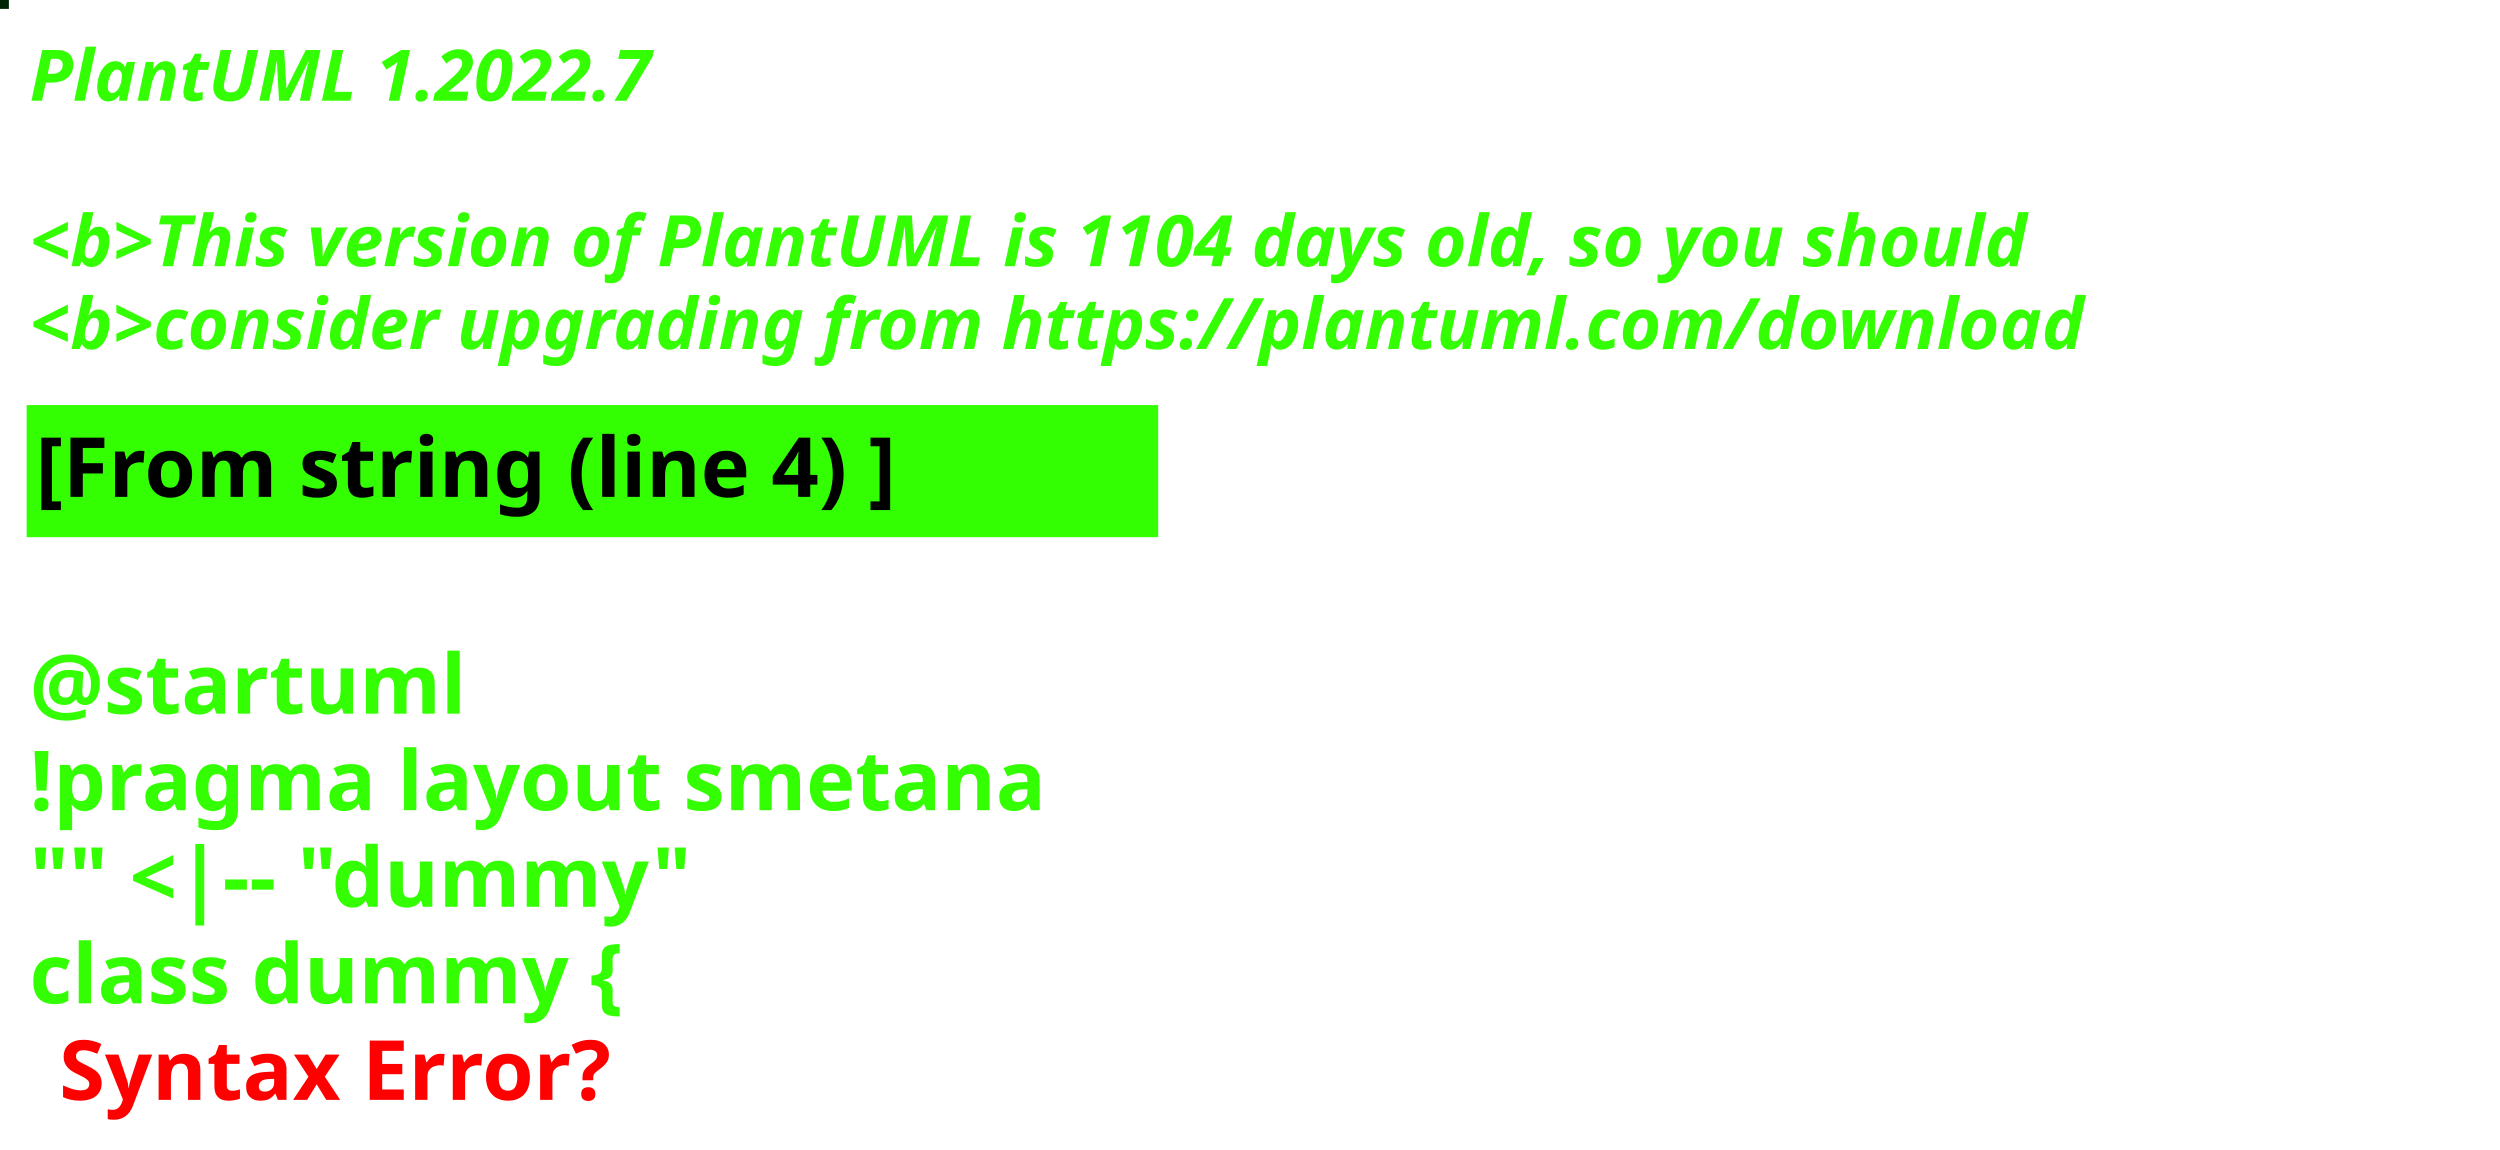
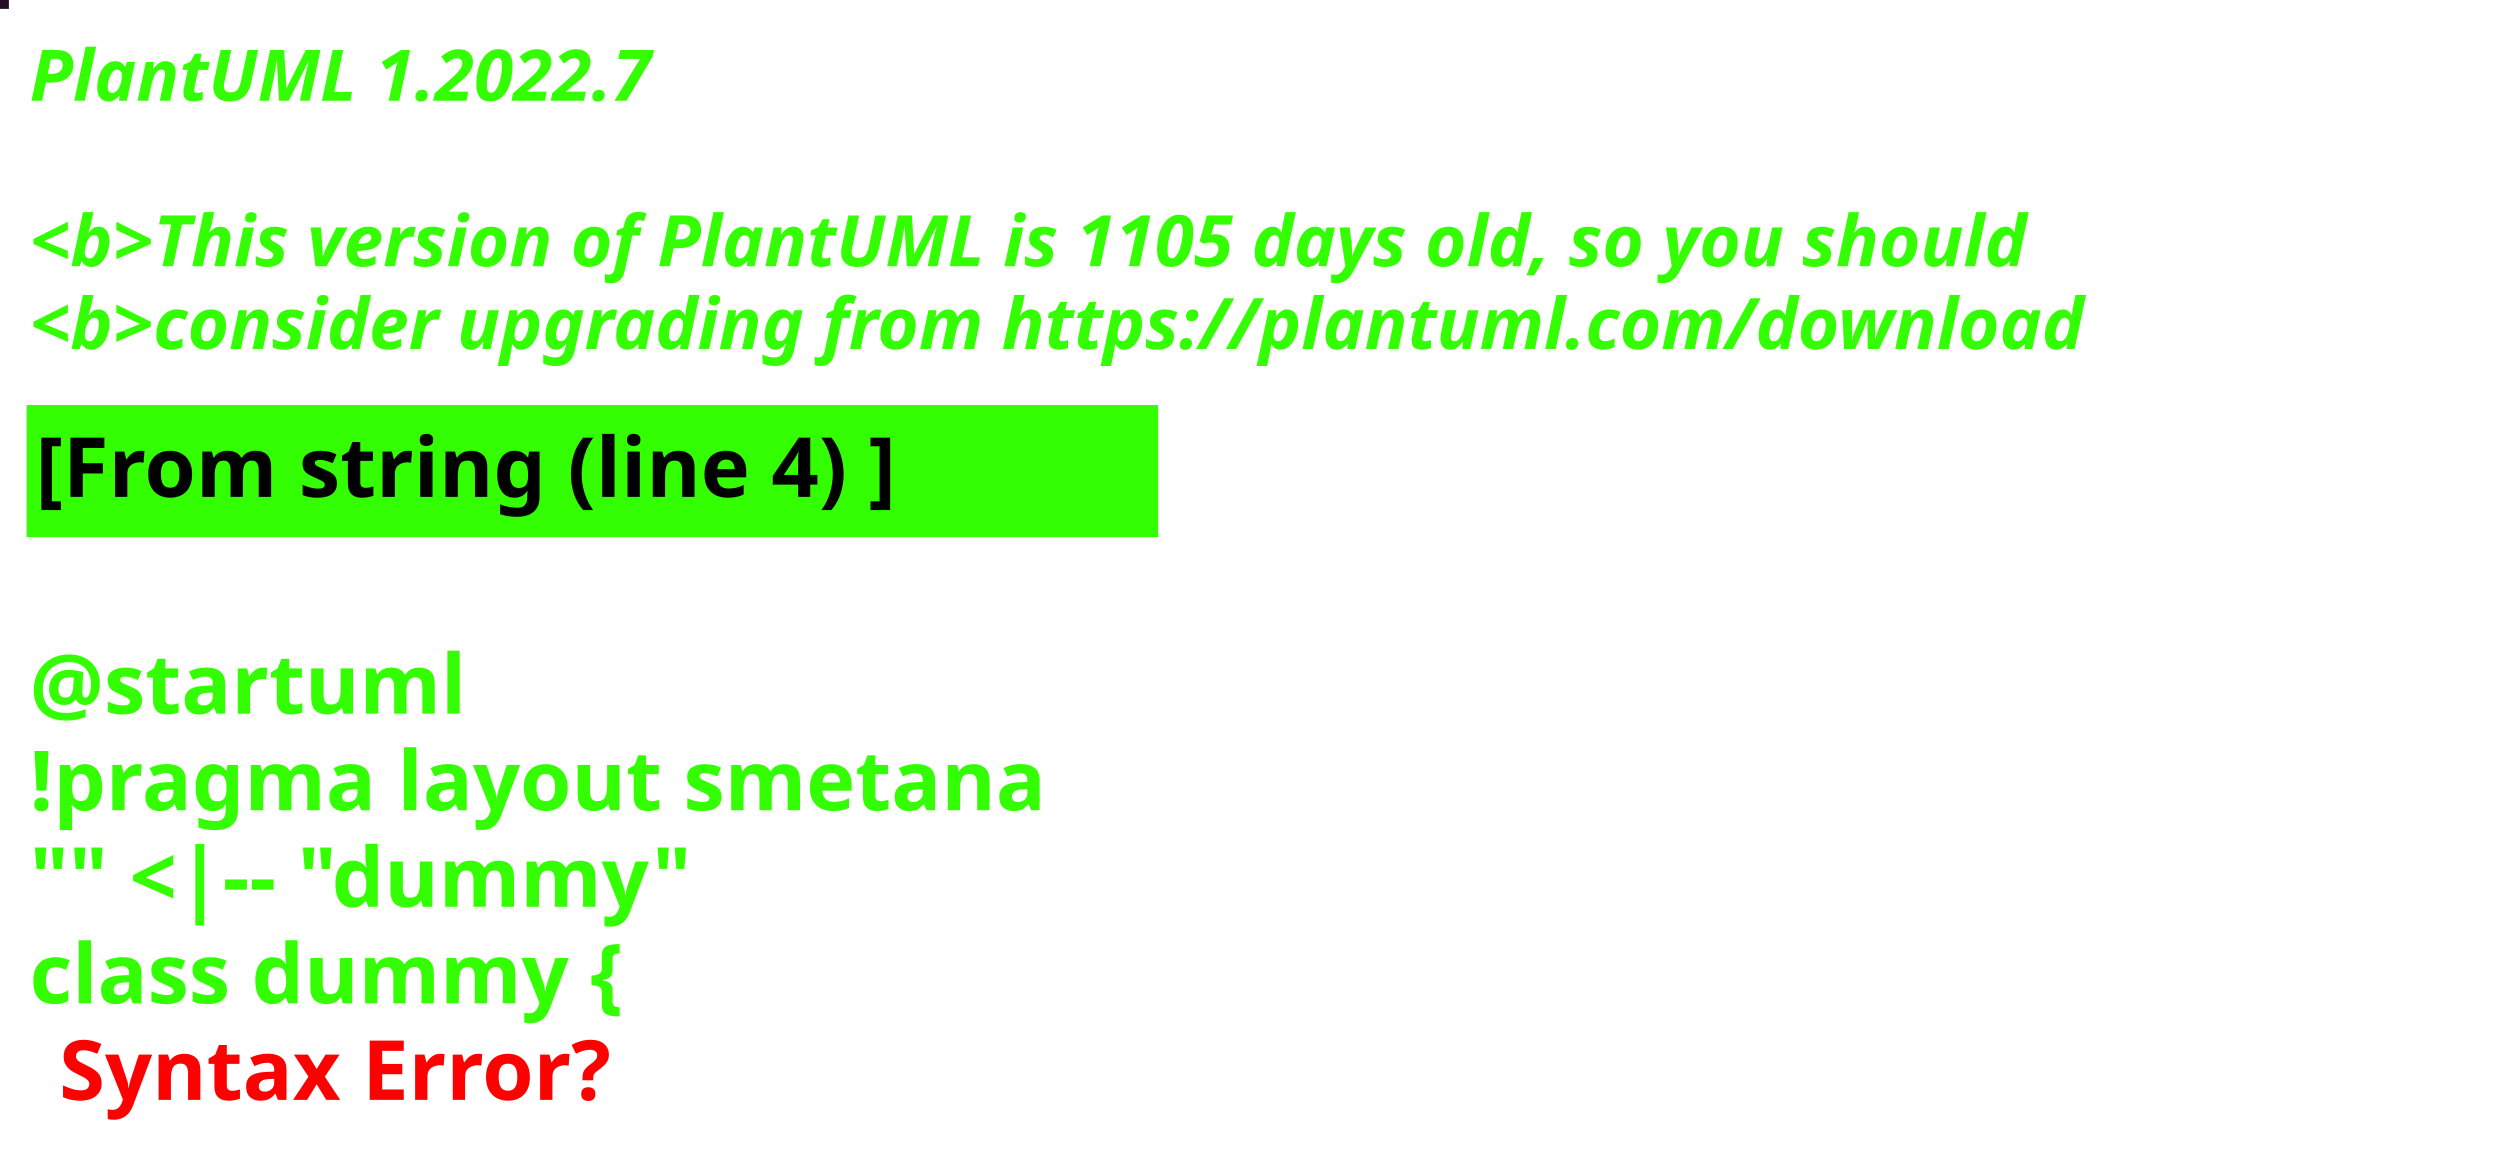
<svg xmlns="http://www.w3.org/2000/svg" contentStyleType="text/css" height="194px" preserveAspectRatio="none" style="width:422px;height:194px;background:#000000;" version="1.1" viewBox="0 0 422 194" width="422px" zoomAndPan="magnify">
  <defs />
  <g>
-     <rect fill="#002504" height="1" style="stroke:#002504;stroke-width:1.0;" width="1" x="0" y="0" />
+     <rect fill="#250E25" height="1" style="stroke:#250E25;stroke-width:1.0;" width="1" x="0" y="0" />
    <text fill="#33FF02" font-family="sans-serif" font-size="12" font-style="italic" font-weight="bold" lengthAdjust="spacing" textLength="127" x="5" y="17">PlantUML 1.2022.7</text>
    <text fill="#33FF02" font-family="sans-serif" font-size="12" font-style="italic" font-weight="bold" lengthAdjust="spacing" textLength="4" x="5" y="30.969"> </text>
-     <text fill="#33FF02" font-family="sans-serif" font-size="12" font-style="italic" font-weight="bold" lengthAdjust="spacing" textLength="407" x="5" y="44.938">&lt;b&gt;This version of PlantUML is 1104 days old, so you should</text>
+     <text fill="#33FF02" font-family="sans-serif" font-size="12" font-style="italic" font-weight="bold" lengthAdjust="spacing" textLength="407" x="5" y="44.938">&lt;b&gt;This version of PlantUML is 1105 days old, so you should</text>
    <text fill="#33FF02" font-family="sans-serif" font-size="12" font-style="italic" font-weight="bold" lengthAdjust="spacing" textLength="408" x="5" y="58.906">&lt;b&gt;consider upgrading from https://plantuml.com/download</text>
    <rect fill="#33FF02" height="21.297" style="stroke:#33FF02;stroke-width:1.0;" width="190" x="5" y="68.875" />
    <text fill="#000000" font-family="sans-serif" font-size="14" font-weight="bold" lengthAdjust="spacing" textLength="168" x="6" y="83.875">[From string (line 4) ]</text>
    <text fill="#33FF02" font-family="sans-serif" font-size="14" font-weight="bold" lengthAdjust="spacing" textLength="5" x="5" y="104.172"> </text>
    <text fill="#33FF02" font-family="sans-serif" font-size="14" font-weight="bold" lengthAdjust="spacing" textLength="79" x="5" y="120.469">@startuml</text>
    <text fill="#33FF02" font-family="sans-serif" font-size="14" font-weight="bold" lengthAdjust="spacing" textLength="190" x="5" y="136.766">!pragma layout smetana</text>
    <text fill="#33FF02" font-family="sans-serif" font-size="14" font-weight="bold" lengthAdjust="spacing" textLength="124" x="5" y="153.062">"" &lt;|-- "dummy"</text>
    <text fill="#33FF02" font-family="sans-serif" font-size="14" font-weight="bold" lengthAdjust="spacing" text-decoration="wavy underline" textLength="117" x="5" y="169.359">class dummy {</text>
    <text fill="#FF0000" font-family="sans-serif" font-size="14" font-weight="bold" lengthAdjust="spacing" textLength="106" x="10" y="185.656">Syntax Error?</text>
  </g>
</svg>
